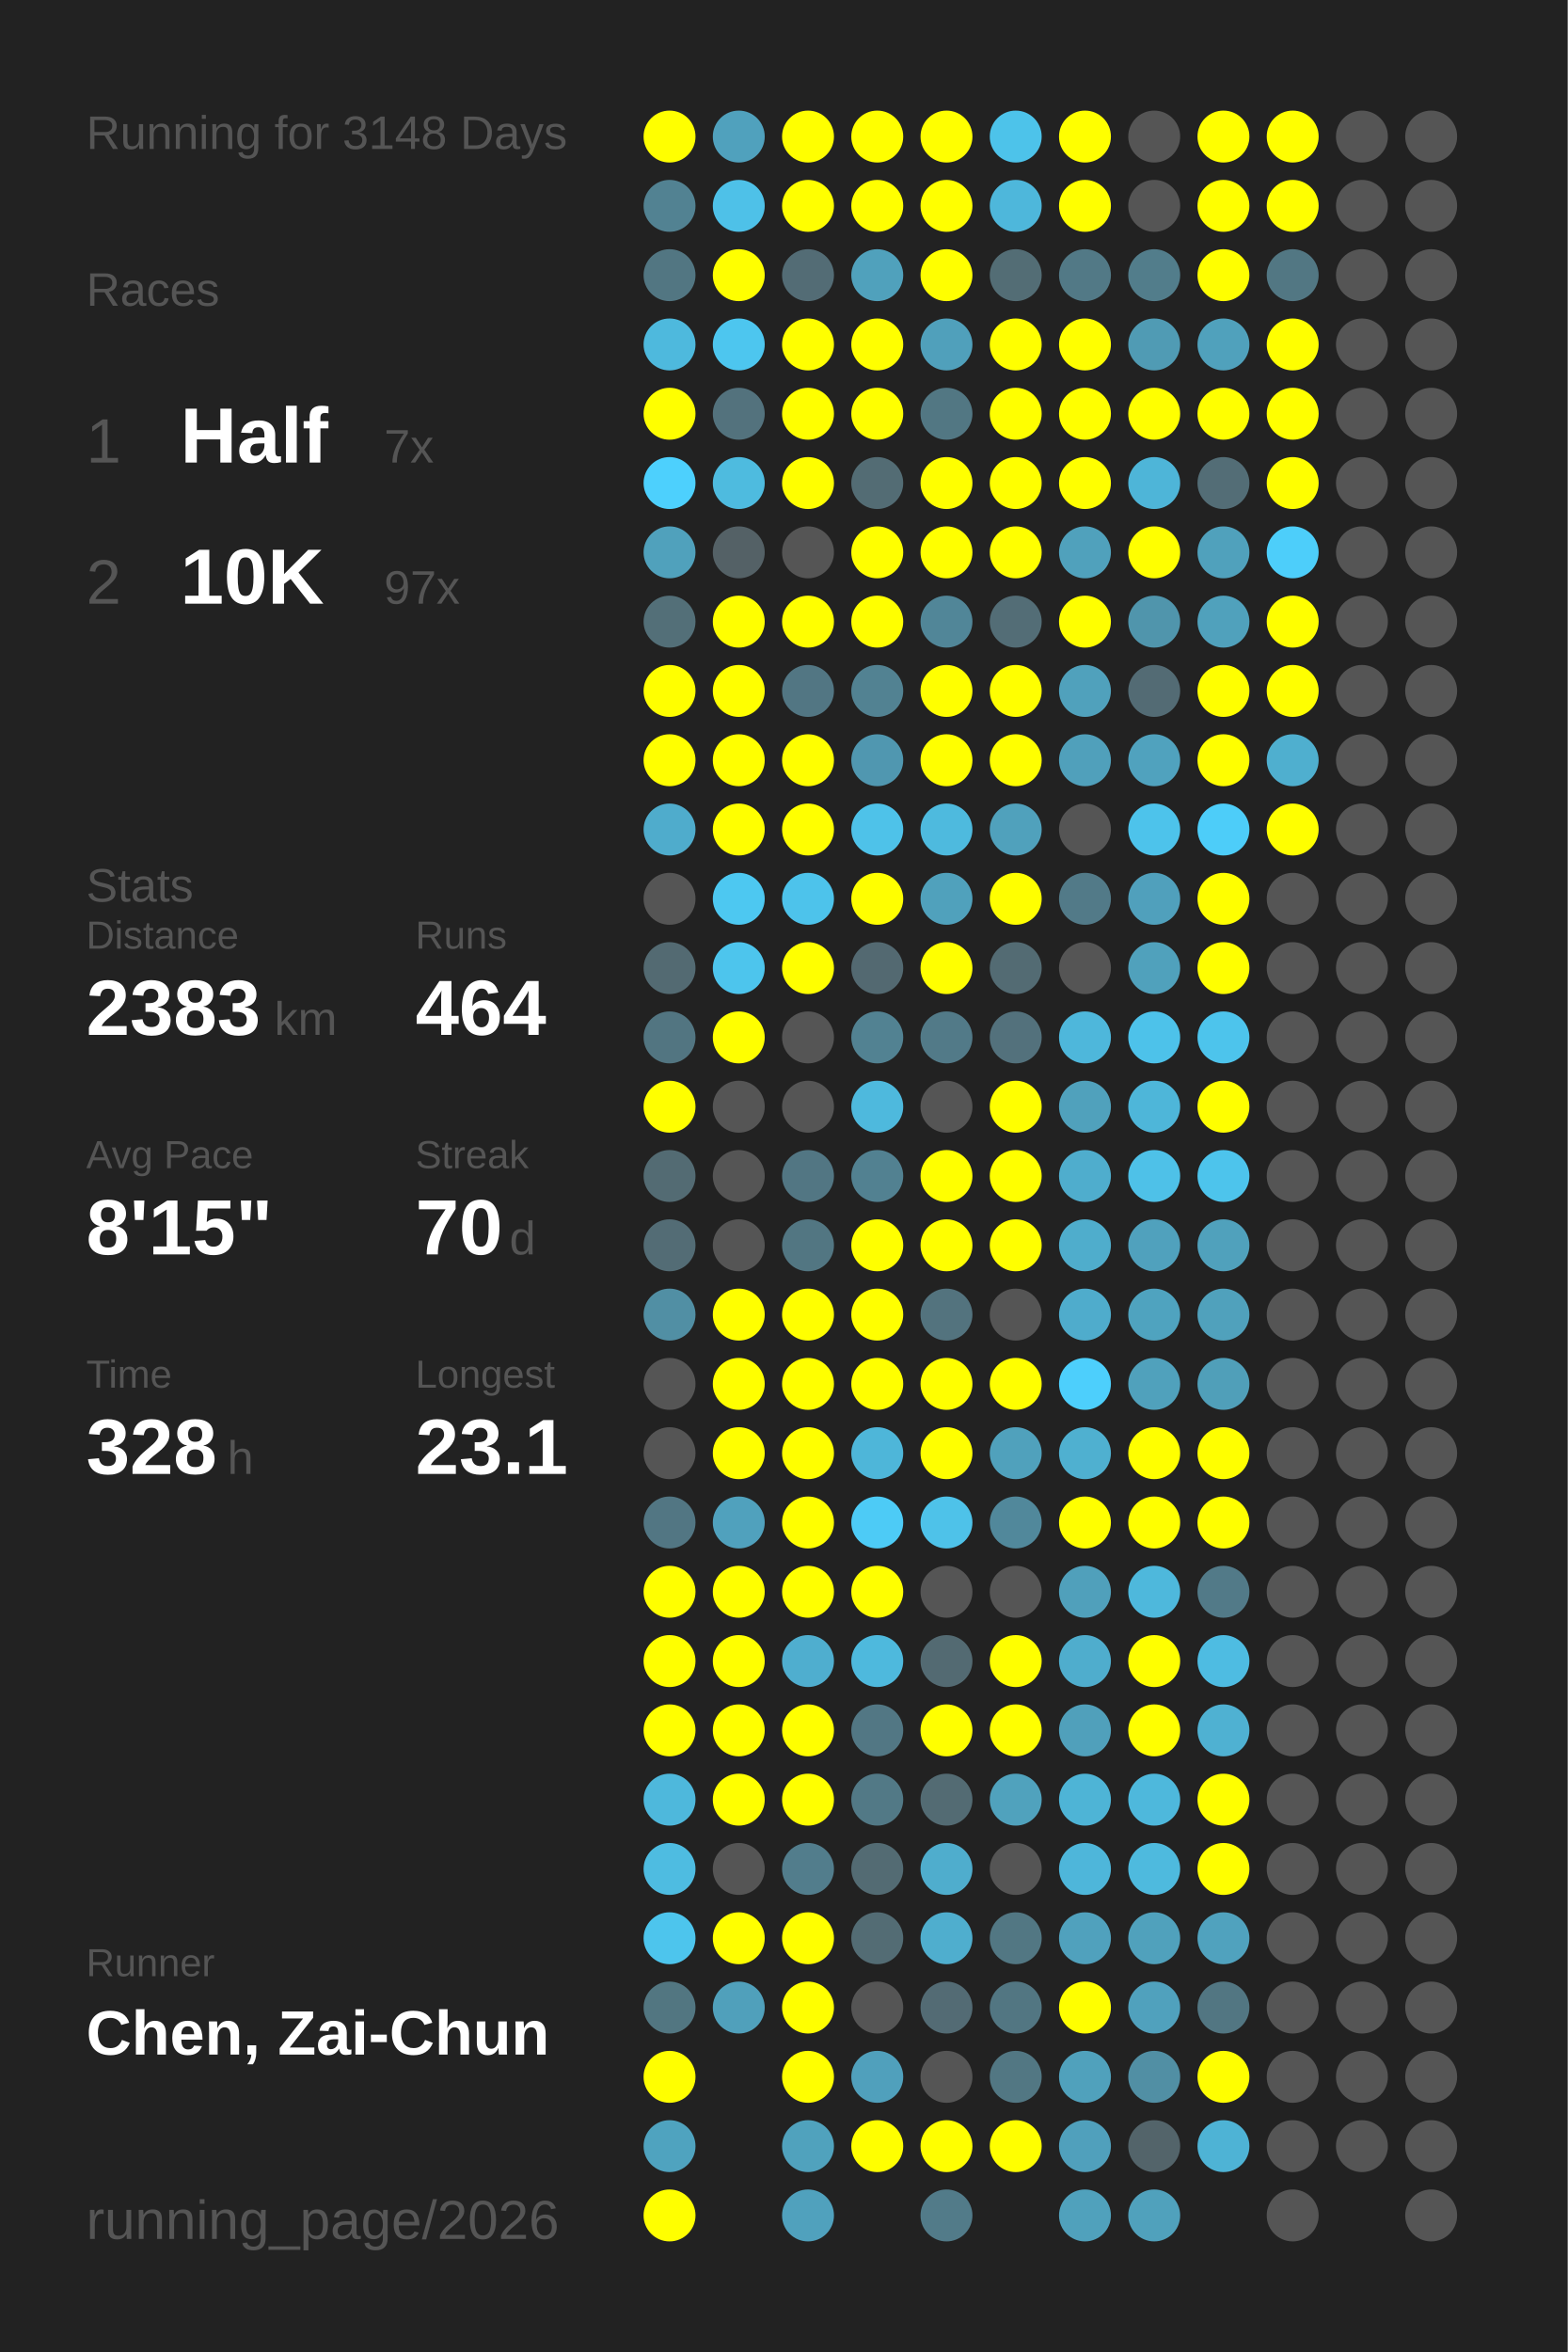
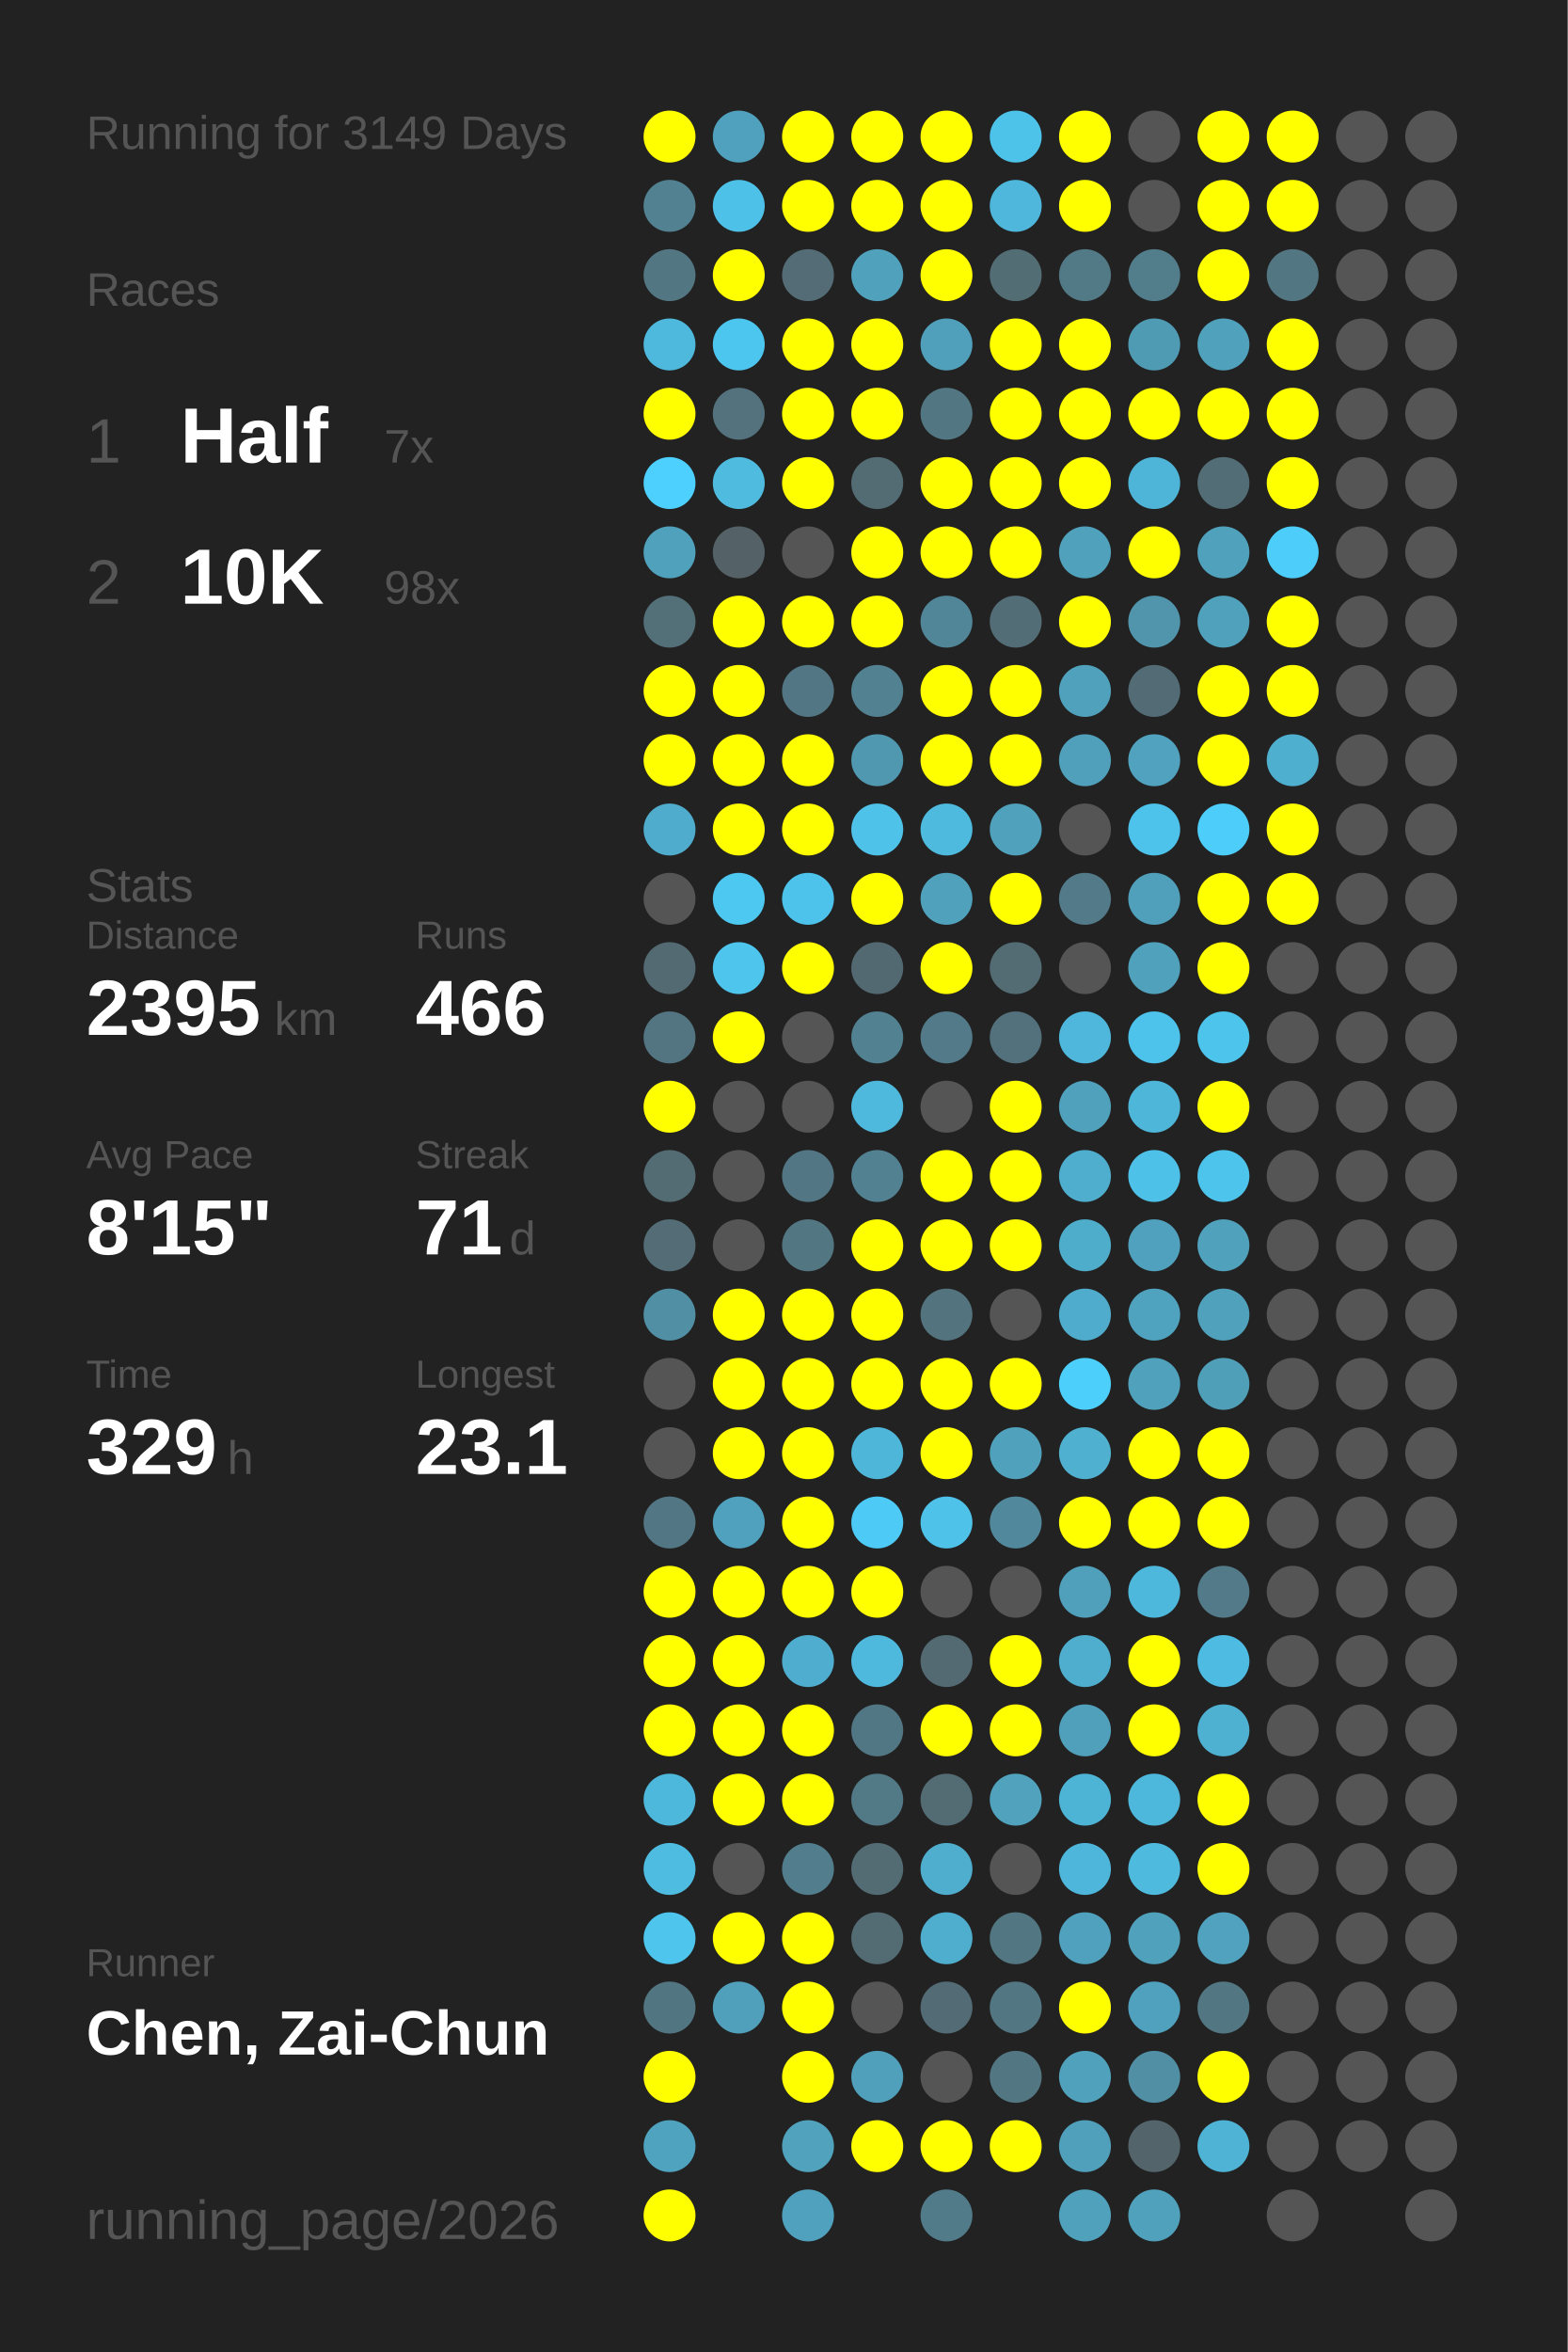
<svg xmlns="http://www.w3.org/2000/svg" baseProfile="full" height="300mm" version="1.1" viewBox="0,0,200,300" width="200mm">
  <defs />
  <rect fill="#222222" height="300" width="200" x="0" y="0" />
-   <text fill="#555555" style="font-size:6px; font-family:Arial;" x="11" y="19">Running for 3148 Days</text>
+   <text fill="#555555" style="font-size:6px; font-family:Arial;" x="11" y="19">Running for 3149 Days</text>
  <text fill="#555555" style="font-size:6px; font-family:Arial;" x="11" y="39">Races</text>
  <text fill="#555555" style="font-size:8px; font-family:Arial;" x="11" y="59">1</text>
  <text fill="#FFFFFF" style="font-size:10px; font-family:Arial; font-weight:bold;" x="23" y="59">Half</text>
  <text fill="#555555" style="font-size:6px; font-family:Arial;" x="49" y="59">7x</text>
  <text fill="#555555" style="font-size:8px; font-family:Arial;" x="11" y="77">2</text>
  <text fill="#FFFFFF" style="font-size:10px; font-family:Arial; font-weight:bold;" x="23" y="77">10K</text>
-   <text fill="#555555" style="font-size:6px; font-family:Arial;" x="49" y="77">97x</text>
+   <text fill="#555555" style="font-size:6px; font-family:Arial;" x="49" y="77">98x</text>
  <text fill="#555555" style="font-size:6px; font-family:Arial;" x="11" y="115">Stats</text>
  <text fill="#555555" style="font-size:5px; font-family:Arial;" x="11" y="121">Distance</text>
-   <text fill="#FFFFFF" style="font-size:10px; font-family:Arial; font-weight:bold;" x="11" y="132">2383</text>
+   <text fill="#FFFFFF" style="font-size:10px; font-family:Arial; font-weight:bold;" x="11" y="132">2395</text>
  <text fill="#555555" style="font-size:6px; font-family:Arial;" x="35" y="132">km</text>
  <text fill="#555555" style="font-size:5px; font-family:Arial;" x="53" y="121">Runs</text>
-   <text fill="#FFFFFF" style="font-size:10px; font-family:Arial; font-weight:bold;" x="53" y="132">464</text>
+   <text fill="#FFFFFF" style="font-size:10px; font-family:Arial; font-weight:bold;" x="53" y="132">466</text>
  <text fill="#555555" style="font-size:5px; font-family:Arial;" x="11" y="149">Avg Pace</text>
  <text fill="#FFFFFF" style="font-size:10px; font-family:Arial; font-weight:bold;" x="11" y="160">8'15"</text>
  <text fill="#555555" style="font-size:5px; font-family:Arial;" x="53" y="149">Streak</text>
-   <text fill="#FFFFFF" style="font-size:10px; font-family:Arial; font-weight:bold;" x="53" y="160">70</text>
+   <text fill="#FFFFFF" style="font-size:10px; font-family:Arial; font-weight:bold;" x="53" y="160">71</text>
  <text fill="#555555" style="font-size:6px; font-family:Arial;" x="65" y="160">d</text>
  <text fill="#555555" style="font-size:5px; font-family:Arial;" x="11" y="177">Time</text>
-   <text fill="#FFFFFF" style="font-size:10px; font-family:Arial; font-weight:bold;" x="11" y="188">328</text>
+   <text fill="#FFFFFF" style="font-size:10px; font-family:Arial; font-weight:bold;" x="11" y="188">329</text>
  <text fill="#555555" style="font-size:6px; font-family:Arial;" x="29" y="188">h</text>
  <text fill="#555555" style="font-size:5px; font-family:Arial;" x="53" y="177">Longest</text>
  <text fill="#FFFFFF" style="font-size:10px; font-family:Arial; font-weight:bold;" x="53" y="188">23.1</text>
  <text fill="#555555" style="font-size:5px; font-family:Arial;" x="11" y="252.065">Runner</text>
  <text fill="#FFFFFF" style="font-size:8px; font-family:Arial; font-weight:bold;" x="11" y="262.065">Chen, Zai-Chun</text>
  <text fill="#555555" style="font-size:7px; font-family:Arial;" x="11" y="285.581">running_page/2026</text>
  <circle cx="85.417" cy="17.419" fill="#FFFF00" r="3.312" />
  <circle cx="85.417" cy="26.258" fill="#528292" r="3.312" />
  <circle cx="85.417" cy="35.097" fill="#527682" r="3.312" />
  <circle cx="85.417" cy="43.935" fill="#4eb9dd" r="3.312" />
  <circle cx="85.417" cy="52.774" fill="#FFFF00" r="3.312" />
  <circle cx="85.417" cy="61.613" fill="#4dd0fd" r="3.312" />
  <circle cx="85.417" cy="70.452" fill="#50a1bc" r="3.312" />
  <circle cx="85.417" cy="79.29" fill="#536f78" r="3.312" />
  <circle cx="85.417" cy="88.129" fill="#FFFF00" r="3.312" />
  <circle cx="85.417" cy="96.968" fill="#FFFF00" r="3.312" />
  <circle cx="85.417" cy="105.806" fill="#4faccc" r="3.312" />
  <circle cx="85.417" cy="114.645" fill="#555555" r="3.312" />
  <circle cx="85.417" cy="123.484" fill="#536a72" r="3.312" />
  <circle cx="85.417" cy="132.323" fill="#527581" r="3.312" />
  <circle cx="85.417" cy="141.161" fill="#FFFF00" r="3.312" />
  <circle cx="85.417" cy="150" fill="#536b73" r="3.312" />
  <circle cx="85.417" cy="158.839" fill="#536c75" r="3.312" />
  <circle cx="85.417" cy="167.677" fill="#518fa4" r="3.312" />
  <circle cx="85.417" cy="176.516" fill="#555555" r="3.312" />
  <circle cx="85.417" cy="185.355" fill="#555555" r="3.312" />
  <circle cx="85.417" cy="194.194" fill="#527683" r="3.312" />
  <circle cx="85.417" cy="203.032" fill="#FFFF00" r="3.312" />
  <circle cx="85.417" cy="211.871" fill="#FFFF00" r="3.312" />
  <circle cx="85.417" cy="220.71" fill="#FFFF00" r="3.312" />
  <circle cx="85.417" cy="229.548" fill="#4eb8dc" r="3.312" />
  <circle cx="85.417" cy="238.387" fill="#4ebce1" r="3.312" />
  <circle cx="85.417" cy="247.226" fill="#4dc5ed" r="3.312" />
  <circle cx="85.417" cy="256.065" fill="#527681" r="3.312" />
  <circle cx="85.417" cy="264.903" fill="#FFFF00" r="3.312" />
  <circle cx="85.417" cy="273.742" fill="#4fa3bf" r="3.312" />
  <circle cx="85.417" cy="282.581" fill="#FFFF00" r="3.312" />
  <circle cx="94.25" cy="17.419" fill="#50a1bd" r="3.312" />
  <circle cx="94.25" cy="26.258" fill="#4ec1e8" r="3.312" />
  <circle cx="94.25" cy="35.097" fill="#FFFF00" r="3.312" />
  <circle cx="94.25" cy="43.935" fill="#4dc6ef" r="3.312" />
  <circle cx="94.25" cy="52.774" fill="#53727d" r="3.312" />
  <circle cx="94.25" cy="61.613" fill="#4ebbdf" r="3.312" />
  <circle cx="94.25" cy="70.452" fill="#546166" r="3.312" />
  <circle cx="94.25" cy="79.29" fill="#FFFF00" r="3.312" />
  <circle cx="94.25" cy="88.129" fill="#FFFF00" r="3.312" />
  <circle cx="94.25" cy="96.968" fill="#FFFF00" r="3.312" />
  <circle cx="94.25" cy="105.806" fill="#FFFF00" r="3.312" />
  <circle cx="94.25" cy="114.645" fill="#4dc8f1" r="3.312" />
  <circle cx="94.25" cy="123.484" fill="#4dc5ed" r="3.312" />
  <circle cx="94.25" cy="132.323" fill="#FFFF00" r="3.312" />
  <circle cx="94.25" cy="141.161" fill="#555555" r="3.312" />
  <circle cx="94.25" cy="150" fill="#555555" r="3.312" />
  <circle cx="94.25" cy="158.839" fill="#555555" r="3.312" />
  <circle cx="94.25" cy="167.677" fill="#FFFF00" r="3.312" />
  <circle cx="94.25" cy="176.516" fill="#FFFF00" r="3.312" />
  <circle cx="94.25" cy="185.355" fill="#FFFF00" r="3.312" />
  <circle cx="94.25" cy="194.194" fill="#50a1bd" r="3.312" />
  <circle cx="94.25" cy="203.032" fill="#FFFF00" r="3.312" />
  <circle cx="94.25" cy="211.871" fill="#FFFF00" r="3.312" />
  <circle cx="94.25" cy="220.71" fill="#FFFF00" r="3.312" />
  <circle cx="94.25" cy="229.548" fill="#FFFF00" r="3.312" />
  <circle cx="94.25" cy="238.387" fill="#555555" r="3.312" />
  <circle cx="94.25" cy="247.226" fill="#FFFF00" r="3.312" />
  <circle cx="94.25" cy="256.065" fill="#50a0bb" r="3.312" />
  <circle cx="103.083" cy="17.419" fill="#FFFF00" r="3.312" />
  <circle cx="103.083" cy="26.258" fill="#FFFF00" r="3.312" />
  <circle cx="103.083" cy="35.097" fill="#536c75" r="3.312" />
  <circle cx="103.083" cy="43.935" fill="#FFFF00" r="3.312" />
  <circle cx="103.083" cy="52.774" fill="#FFFF00" r="3.312" />
  <circle cx="103.083" cy="61.613" fill="#FFFF00" r="3.312" />
  <circle cx="103.083" cy="70.452" fill="#555555" r="3.312" />
  <circle cx="103.083" cy="79.29" fill="#FFFF00" r="3.312" />
  <circle cx="103.083" cy="88.129" fill="#527683" r="3.312" />
  <circle cx="103.083" cy="96.968" fill="#FFFF00" r="3.312" />
  <circle cx="103.083" cy="105.806" fill="#FFFF00" r="3.312" />
  <circle cx="103.083" cy="114.645" fill="#4dc3eb" r="3.312" />
  <circle cx="103.083" cy="123.484" fill="#FFFF00" r="3.312" />
  <circle cx="103.083" cy="132.323" fill="#555555" r="3.312" />
  <circle cx="103.083" cy="141.161" fill="#555555" r="3.312" />
  <circle cx="103.083" cy="150" fill="#527683" r="3.312" />
  <circle cx="103.083" cy="158.839" fill="#527682" r="3.312" />
  <circle cx="103.083" cy="167.677" fill="#FFFF00" r="3.312" />
  <circle cx="103.083" cy="176.516" fill="#FFFF00" r="3.312" />
  <circle cx="103.083" cy="185.355" fill="#FFFF00" r="3.312" />
  <circle cx="103.083" cy="194.194" fill="#FFFF00" r="3.312" />
  <circle cx="103.083" cy="203.032" fill="#FFFF00" r="3.312" />
  <circle cx="103.083" cy="211.871" fill="#4faecf" r="3.312" />
  <circle cx="103.083" cy="220.71" fill="#FFFF00" r="3.312" />
  <circle cx="103.083" cy="229.548" fill="#FFFF00" r="3.312" />
  <circle cx="103.083" cy="238.387" fill="#527d8c" r="3.312" />
  <circle cx="103.083" cy="247.226" fill="#FFFF00" r="3.312" />
  <circle cx="103.083" cy="256.065" fill="#FFFF00" r="3.312" />
  <circle cx="103.083" cy="264.903" fill="#FFFF00" r="3.312" />
  <circle cx="103.083" cy="273.742" fill="#50a2bd" r="3.312" />
  <circle cx="103.083" cy="282.581" fill="#50a1bd" r="3.312" />
  <circle cx="111.917" cy="17.419" fill="#FFFF00" r="3.312" />
  <circle cx="111.917" cy="26.258" fill="#FFFF00" r="3.312" />
  <circle cx="111.917" cy="35.097" fill="#50a1bc" r="3.312" />
  <circle cx="111.917" cy="43.935" fill="#FFFF00" r="3.312" />
  <circle cx="111.917" cy="52.774" fill="#FFFF00" r="3.312" />
  <circle cx="111.917" cy="61.613" fill="#536c74" r="3.312" />
  <circle cx="111.917" cy="70.452" fill="#FFFF00" r="3.312" />
  <circle cx="111.917" cy="79.29" fill="#FFFF00" r="3.312" />
  <circle cx="111.917" cy="88.129" fill="#528292" r="3.312" />
  <circle cx="111.917" cy="96.968" fill="#5097b0" r="3.312" />
  <circle cx="111.917" cy="105.806" fill="#4ec2e9" r="3.312" />
  <circle cx="111.917" cy="114.645" fill="#FFFF00" r="3.312" />
  <circle cx="111.917" cy="123.484" fill="#536971" r="3.312" />
  <circle cx="111.917" cy="132.323" fill="#528292" r="3.312" />
  <circle cx="111.917" cy="141.161" fill="#4eb9dd" r="3.312" />
  <circle cx="111.917" cy="150" fill="#528191" r="3.312" />
  <circle cx="111.917" cy="158.839" fill="#FFFF00" r="3.312" />
  <circle cx="111.917" cy="167.677" fill="#FFFF00" r="3.312" />
  <circle cx="111.917" cy="176.516" fill="#FFFF00" r="3.312" />
  <circle cx="111.917" cy="185.355" fill="#4eb6d9" r="3.312" />
  <circle cx="111.917" cy="194.194" fill="#4dcbf6" r="3.312" />
  <circle cx="111.917" cy="203.032" fill="#FFFF00" r="3.312" />
  <circle cx="111.917" cy="211.871" fill="#4eb9dd" r="3.312" />
  <circle cx="111.917" cy="220.71" fill="#527784" r="3.312" />
  <circle cx="111.917" cy="229.548" fill="#527986" r="3.312" />
  <circle cx="111.917" cy="238.387" fill="#536b73" r="3.312" />
  <circle cx="111.917" cy="247.226" fill="#536c74" r="3.312" />
  <circle cx="111.917" cy="256.065" fill="#555555" r="3.312" />
  <circle cx="111.917" cy="264.903" fill="#50a0bc" r="3.312" />
  <circle cx="111.917" cy="273.742" fill="#FFFF00" r="3.312" />
  <circle cx="120.75" cy="17.419" fill="#FFFF00" r="3.312" />
  <circle cx="120.75" cy="26.258" fill="#FFFF00" r="3.312" />
  <circle cx="120.75" cy="35.097" fill="#FFFF00" r="3.312" />
  <circle cx="120.75" cy="43.935" fill="#50a0bb" r="3.312" />
  <circle cx="120.75" cy="52.774" fill="#527783" r="3.312" />
  <circle cx="120.75" cy="61.613" fill="#FFFF00" r="3.312" />
  <circle cx="120.75" cy="70.452" fill="#FFFF00" r="3.312" />
  <circle cx="120.75" cy="79.29" fill="#518698" r="3.312" />
  <circle cx="120.75" cy="88.129" fill="#FFFF00" r="3.312" />
  <circle cx="120.75" cy="96.968" fill="#FFFF00" r="3.312" />
  <circle cx="120.75" cy="105.806" fill="#4ebade" r="3.312" />
  <circle cx="120.75" cy="114.645" fill="#50a1bc" r="3.312" />
  <circle cx="120.75" cy="123.484" fill="#FFFF00" r="3.312" />
  <circle cx="120.75" cy="132.323" fill="#527a88" r="3.312" />
  <circle cx="120.75" cy="141.161" fill="#555555" r="3.312" />
  <circle cx="120.75" cy="150" fill="#FFFF00" r="3.312" />
  <circle cx="120.75" cy="158.839" fill="#FFFF00" r="3.312" />
  <circle cx="120.75" cy="167.677" fill="#53737e" r="3.312" />
  <circle cx="120.75" cy="176.516" fill="#FFFF00" r="3.312" />
  <circle cx="120.75" cy="185.355" fill="#FFFF00" r="3.312" />
  <circle cx="120.75" cy="194.194" fill="#4ec2e9" r="3.312" />
  <circle cx="120.75" cy="203.032" fill="#555555" r="3.312" />
  <circle cx="120.75" cy="211.871" fill="#536a72" r="3.312" />
  <circle cx="120.75" cy="220.71" fill="#FFFF00" r="3.312" />
  <circle cx="120.75" cy="229.548" fill="#536b73" r="3.312" />
  <circle cx="120.75" cy="238.387" fill="#4fadcd" r="3.312" />
  <circle cx="120.75" cy="247.226" fill="#4faece" r="3.312" />
  <circle cx="120.75" cy="256.065" fill="#536b74" r="3.312" />
  <circle cx="120.75" cy="264.903" fill="#555555" r="3.312" />
  <circle cx="120.75" cy="273.742" fill="#FFFF00" r="3.312" />
  <circle cx="120.75" cy="282.581" fill="#527b89" r="3.312" />
  <circle cx="129.583" cy="17.419" fill="#4dc3ea" r="3.312" />
  <circle cx="129.583" cy="26.258" fill="#4eb7db" r="3.312" />
  <circle cx="129.583" cy="35.097" fill="#536d75" r="3.312" />
  <circle cx="129.583" cy="43.935" fill="#FFFF00" r="3.312" />
  <circle cx="129.583" cy="52.774" fill="#FFFF00" r="3.312" />
  <circle cx="129.583" cy="61.613" fill="#FFFF00" r="3.312" />
  <circle cx="129.583" cy="70.452" fill="#FFFF00" r="3.312" />
  <circle cx="129.583" cy="79.29" fill="#536d76" r="3.312" />
  <circle cx="129.583" cy="88.129" fill="#FFFF00" r="3.312" />
  <circle cx="129.583" cy="96.968" fill="#FFFF00" r="3.312" />
  <circle cx="129.583" cy="105.806" fill="#50a1bc" r="3.312" />
  <circle cx="129.583" cy="114.645" fill="#FFFF00" r="3.312" />
  <circle cx="129.583" cy="123.484" fill="#536b73" r="3.312" />
  <circle cx="129.583" cy="132.323" fill="#53717c" r="3.312" />
  <circle cx="129.583" cy="141.161" fill="#FFFF00" r="3.312" />
  <circle cx="129.583" cy="150" fill="#FFFF00" r="3.312" />
  <circle cx="129.583" cy="158.839" fill="#FFFF00" r="3.312" />
  <circle cx="129.583" cy="167.677" fill="#555555" r="3.312" />
  <circle cx="129.583" cy="176.516" fill="#FFFF00" r="3.312" />
  <circle cx="129.583" cy="185.355" fill="#50a1bc" r="3.312" />
  <circle cx="129.583" cy="194.194" fill="#51889b" r="3.312" />
  <circle cx="129.583" cy="203.032" fill="#555555" r="3.312" />
  <circle cx="129.583" cy="211.871" fill="#FFFF00" r="3.312" />
  <circle cx="129.583" cy="220.71" fill="#FFFF00" r="3.312" />
  <circle cx="129.583" cy="229.548" fill="#50a2bd" r="3.312" />
  <circle cx="129.583" cy="238.387" fill="#555555" r="3.312" />
  <circle cx="129.583" cy="247.226" fill="#527783" r="3.312" />
  <circle cx="129.583" cy="256.065" fill="#527682" r="3.312" />
  <circle cx="129.583" cy="264.903" fill="#527783" r="3.312" />
  <circle cx="129.583" cy="273.742" fill="#FFFF00" r="3.312" />
  <circle cx="138.417" cy="17.419" fill="#FFFF00" r="3.312" />
  <circle cx="138.417" cy="26.258" fill="#FFFF00" r="3.312" />
  <circle cx="138.417" cy="35.097" fill="#527986" r="3.312" />
  <circle cx="138.417" cy="43.935" fill="#FFFF00" r="3.312" />
  <circle cx="138.417" cy="52.774" fill="#FFFF00" r="3.312" />
  <circle cx="138.417" cy="61.613" fill="#FFFF00" r="3.312" />
  <circle cx="138.417" cy="70.452" fill="#50a1bc" r="3.312" />
  <circle cx="138.417" cy="79.29" fill="#FFFF00" r="3.312" />
  <circle cx="138.417" cy="88.129" fill="#50a1bc" r="3.312" />
  <circle cx="138.417" cy="96.968" fill="#50a0bb" r="3.312" />
  <circle cx="138.417" cy="105.806" fill="#555555" r="3.312" />
  <circle cx="138.417" cy="114.645" fill="#527a88" r="3.312" />
  <circle cx="138.417" cy="123.484" fill="#555555" r="3.312" />
  <circle cx="138.417" cy="132.323" fill="#4eb7db" r="3.312" />
  <circle cx="138.417" cy="141.161" fill="#50a1bc" r="3.312" />
  <circle cx="138.417" cy="150" fill="#4fadcd" r="3.312" />
  <circle cx="138.417" cy="158.839" fill="#4fadcc" r="3.312" />
  <circle cx="138.417" cy="167.677" fill="#4faccc" r="3.312" />
  <circle cx="138.417" cy="176.516" fill="#4dcffc" r="3.312" />
  <circle cx="138.417" cy="185.355" fill="#4fb0d0" r="3.312" />
  <circle cx="138.417" cy="194.194" fill="#FFFF00" r="3.312" />
  <circle cx="138.417" cy="203.032" fill="#50a0bb" r="3.312" />
  <circle cx="138.417" cy="211.871" fill="#4fadcd" r="3.312" />
  <circle cx="138.417" cy="220.71" fill="#50a0bb" r="3.312" />
  <circle cx="138.417" cy="229.548" fill="#4eb4d6" r="3.312" />
  <circle cx="138.417" cy="238.387" fill="#4eb6da" r="3.312" />
  <circle cx="138.417" cy="247.226" fill="#50a1bd" r="3.312" />
  <circle cx="138.417" cy="256.065" fill="#FFFF00" r="3.312" />
  <circle cx="138.417" cy="264.903" fill="#50a1bc" r="3.312" />
  <circle cx="138.417" cy="273.742" fill="#50a0bc" r="3.312" />
  <circle cx="138.417" cy="282.581" fill="#50a1bc" r="3.312" />
  <circle cx="147.25" cy="17.419" fill="#555555" r="3.312" />
  <circle cx="147.25" cy="26.258" fill="#555555" r="3.312" />
  <circle cx="147.25" cy="35.097" fill="#527d8b" r="3.312" />
  <circle cx="147.25" cy="43.935" fill="#509bb4" r="3.312" />
  <circle cx="147.25" cy="52.774" fill="#FFFF00" r="3.312" />
  <circle cx="147.25" cy="61.613" fill="#4eb5d8" r="3.312" />
  <circle cx="147.25" cy="70.452" fill="#FFFF00" r="3.312" />
  <circle cx="147.25" cy="79.29" fill="#5095ac" r="3.312" />
  <circle cx="147.25" cy="88.129" fill="#536b74" r="3.312" />
  <circle cx="147.25" cy="96.968" fill="#50a2be" r="3.312" />
  <circle cx="147.25" cy="105.806" fill="#4dc3eb" r="3.312" />
  <circle cx="147.25" cy="114.645" fill="#50a0bc" r="3.312" />
  <circle cx="147.25" cy="123.484" fill="#50a1bc" r="3.312" />
  <circle cx="147.25" cy="132.323" fill="#4dc2ea" r="3.312" />
  <circle cx="147.25" cy="141.161" fill="#4eb6d9" r="3.312" />
  <circle cx="147.25" cy="150" fill="#4ec1e8" r="3.312" />
  <circle cx="147.25" cy="158.839" fill="#50a1bd" r="3.312" />
  <circle cx="147.25" cy="167.677" fill="#4fa3bf" r="3.312" />
  <circle cx="147.25" cy="176.516" fill="#50a1bc" r="3.312" />
  <circle cx="147.25" cy="185.355" fill="#FFFF00" r="3.312" />
  <circle cx="147.25" cy="194.194" fill="#FFFF00" r="3.312" />
  <circle cx="147.25" cy="203.032" fill="#4eb8dc" r="3.312" />
  <circle cx="147.25" cy="211.871" fill="#FFFF00" r="3.312" />
  <circle cx="147.25" cy="220.71" fill="#FFFF00" r="3.312" />
  <circle cx="147.25" cy="229.548" fill="#4eb8dc" r="3.312" />
  <circle cx="147.25" cy="238.387" fill="#4ebade" r="3.312" />
  <circle cx="147.25" cy="247.226" fill="#50a1bc" r="3.312" />
  <circle cx="147.25" cy="256.065" fill="#50a1bd" r="3.312" />
  <circle cx="147.25" cy="264.903" fill="#518fa4" r="3.312" />
  <circle cx="147.25" cy="273.742" fill="#53646a" r="3.312" />
  <circle cx="147.25" cy="282.581" fill="#50a1bc" r="3.312" />
  <circle cx="156.083" cy="17.419" fill="#FFFF00" r="3.312" />
  <circle cx="156.083" cy="26.258" fill="#FFFF00" r="3.312" />
  <circle cx="156.083" cy="35.097" fill="#FFFF00" r="3.312" />
  <circle cx="156.083" cy="43.935" fill="#50a1bc" r="3.312" />
  <circle cx="156.083" cy="52.774" fill="#FFFF00" r="3.312" />
  <circle cx="156.083" cy="61.613" fill="#536d76" r="3.312" />
  <circle cx="156.083" cy="70.452" fill="#50a1bc" r="3.312" />
  <circle cx="156.083" cy="79.29" fill="#50a1bc" r="3.312" />
  <circle cx="156.083" cy="88.129" fill="#FFFF00" r="3.312" />
  <circle cx="156.083" cy="96.968" fill="#FFFF00" r="3.312" />
  <circle cx="156.083" cy="105.806" fill="#4dcdf9" r="3.312" />
  <circle cx="156.083" cy="114.645" fill="#FFFF00" r="3.312" />
  <circle cx="156.083" cy="123.484" fill="#FFFF00" r="3.312" />
  <circle cx="156.083" cy="132.323" fill="#4dc4ec" r="3.312" />
  <circle cx="156.083" cy="141.161" fill="#FFFF00" r="3.312" />
  <circle cx="156.083" cy="150" fill="#4dc4ec" r="3.312" />
  <circle cx="156.083" cy="158.839" fill="#50a1bc" r="3.312" />
  <circle cx="156.083" cy="167.677" fill="#50a1bc" r="3.312" />
  <circle cx="156.083" cy="176.516" fill="#509fb9" r="3.312" />
  <circle cx="156.083" cy="185.355" fill="#FFFF00" r="3.312" />
  <circle cx="156.083" cy="194.194" fill="#FFFF00" r="3.312" />
  <circle cx="156.083" cy="203.032" fill="#527a88" r="3.312" />
  <circle cx="156.083" cy="211.871" fill="#4ebce2" r="3.312" />
  <circle cx="156.083" cy="220.71" fill="#4fb1d2" r="3.312" />
  <circle cx="156.083" cy="229.548" fill="#FFFF00" r="3.312" />
  <circle cx="156.083" cy="238.387" fill="#FFFF00" r="3.312" />
  <circle cx="156.083" cy="247.226" fill="#50a2be" r="3.312" />
  <circle cx="156.083" cy="256.065" fill="#527682" r="3.312" />
  <circle cx="156.083" cy="264.903" fill="#FFFF00" r="3.312" />
  <circle cx="156.083" cy="273.742" fill="#4eb3d5" r="3.312" />
  <circle cx="164.917" cy="17.419" fill="#FFFF00" r="3.312" />
  <circle cx="164.917" cy="26.258" fill="#FFFF00" r="3.312" />
  <circle cx="164.917" cy="35.097" fill="#527783" r="3.312" />
  <circle cx="164.917" cy="43.935" fill="#FFFF00" r="3.312" />
  <circle cx="164.917" cy="52.774" fill="#FFFF00" r="3.312" />
  <circle cx="164.917" cy="61.613" fill="#FFFF00" r="3.312" />
  <circle cx="164.917" cy="70.452" fill="#4dcefa" r="3.312" />
  <circle cx="164.917" cy="79.29" fill="#FFFF00" r="3.312" />
  <circle cx="164.917" cy="88.129" fill="#FFFF00" r="3.312" />
  <circle cx="164.917" cy="96.968" fill="#4fafcf" r="3.312" />
  <circle cx="164.917" cy="105.806" fill="#FFFF00" r="3.312" />
-   <circle cx="164.917" cy="114.645" fill="#555555" r="3.312" />
+   <circle cx="164.917" cy="114.645" fill="#FFFF00" r="3.312" />
  <circle cx="164.917" cy="123.484" fill="#555555" r="3.312" />
  <circle cx="164.917" cy="132.323" fill="#555555" r="3.312" />
  <circle cx="164.917" cy="141.161" fill="#555555" r="3.312" />
  <circle cx="164.917" cy="150" fill="#555555" r="3.312" />
  <circle cx="164.917" cy="158.839" fill="#555555" r="3.312" />
  <circle cx="164.917" cy="167.677" fill="#555555" r="3.312" />
  <circle cx="164.917" cy="176.516" fill="#555555" r="3.312" />
  <circle cx="164.917" cy="185.355" fill="#555555" r="3.312" />
  <circle cx="164.917" cy="194.194" fill="#555555" r="3.312" />
  <circle cx="164.917" cy="203.032" fill="#555555" r="3.312" />
  <circle cx="164.917" cy="211.871" fill="#555555" r="3.312" />
  <circle cx="164.917" cy="220.71" fill="#555555" r="3.312" />
  <circle cx="164.917" cy="229.548" fill="#555555" r="3.312" />
  <circle cx="164.917" cy="238.387" fill="#555555" r="3.312" />
  <circle cx="164.917" cy="247.226" fill="#555555" r="3.312" />
  <circle cx="164.917" cy="256.065" fill="#555555" r="3.312" />
  <circle cx="164.917" cy="264.903" fill="#555555" r="3.312" />
  <circle cx="164.917" cy="273.742" fill="#555555" r="3.312" />
  <circle cx="164.917" cy="282.581" fill="#555555" r="3.312" />
  <circle cx="173.75" cy="17.419" fill="#555555" r="3.312" />
  <circle cx="173.75" cy="26.258" fill="#555555" r="3.312" />
  <circle cx="173.75" cy="35.097" fill="#555555" r="3.312" />
  <circle cx="173.75" cy="43.935" fill="#555555" r="3.312" />
  <circle cx="173.75" cy="52.774" fill="#555555" r="3.312" />
  <circle cx="173.75" cy="61.613" fill="#555555" r="3.312" />
  <circle cx="173.75" cy="70.452" fill="#555555" r="3.312" />
  <circle cx="173.75" cy="79.29" fill="#555555" r="3.312" />
  <circle cx="173.75" cy="88.129" fill="#555555" r="3.312" />
  <circle cx="173.75" cy="96.968" fill="#555555" r="3.312" />
  <circle cx="173.75" cy="105.806" fill="#555555" r="3.312" />
  <circle cx="173.75" cy="114.645" fill="#555555" r="3.312" />
  <circle cx="173.75" cy="123.484" fill="#555555" r="3.312" />
  <circle cx="173.75" cy="132.323" fill="#555555" r="3.312" />
  <circle cx="173.75" cy="141.161" fill="#555555" r="3.312" />
  <circle cx="173.75" cy="150" fill="#555555" r="3.312" />
  <circle cx="173.75" cy="158.839" fill="#555555" r="3.312" />
  <circle cx="173.75" cy="167.677" fill="#555555" r="3.312" />
  <circle cx="173.75" cy="176.516" fill="#555555" r="3.312" />
  <circle cx="173.75" cy="185.355" fill="#555555" r="3.312" />
  <circle cx="173.75" cy="194.194" fill="#555555" r="3.312" />
  <circle cx="173.75" cy="203.032" fill="#555555" r="3.312" />
  <circle cx="173.75" cy="211.871" fill="#555555" r="3.312" />
  <circle cx="173.75" cy="220.71" fill="#555555" r="3.312" />
  <circle cx="173.75" cy="229.548" fill="#555555" r="3.312" />
  <circle cx="173.75" cy="238.387" fill="#555555" r="3.312" />
  <circle cx="173.75" cy="247.226" fill="#555555" r="3.312" />
  <circle cx="173.75" cy="256.065" fill="#555555" r="3.312" />
  <circle cx="173.75" cy="264.903" fill="#555555" r="3.312" />
  <circle cx="173.75" cy="273.742" fill="#555555" r="3.312" />
  <circle cx="182.583" cy="17.419" fill="#555555" r="3.312" />
  <circle cx="182.583" cy="26.258" fill="#555555" r="3.312" />
  <circle cx="182.583" cy="35.097" fill="#555555" r="3.312" />
  <circle cx="182.583" cy="43.935" fill="#555555" r="3.312" />
  <circle cx="182.583" cy="52.774" fill="#555555" r="3.312" />
  <circle cx="182.583" cy="61.613" fill="#555555" r="3.312" />
  <circle cx="182.583" cy="70.452" fill="#555555" r="3.312" />
  <circle cx="182.583" cy="79.29" fill="#555555" r="3.312" />
  <circle cx="182.583" cy="88.129" fill="#555555" r="3.312" />
  <circle cx="182.583" cy="96.968" fill="#555555" r="3.312" />
  <circle cx="182.583" cy="105.806" fill="#555555" r="3.312" />
  <circle cx="182.583" cy="114.645" fill="#555555" r="3.312" />
  <circle cx="182.583" cy="123.484" fill="#555555" r="3.312" />
  <circle cx="182.583" cy="132.323" fill="#555555" r="3.312" />
  <circle cx="182.583" cy="141.161" fill="#555555" r="3.312" />
  <circle cx="182.583" cy="150" fill="#555555" r="3.312" />
  <circle cx="182.583" cy="158.839" fill="#555555" r="3.312" />
  <circle cx="182.583" cy="167.677" fill="#555555" r="3.312" />
  <circle cx="182.583" cy="176.516" fill="#555555" r="3.312" />
  <circle cx="182.583" cy="185.355" fill="#555555" r="3.312" />
  <circle cx="182.583" cy="194.194" fill="#555555" r="3.312" />
  <circle cx="182.583" cy="203.032" fill="#555555" r="3.312" />
  <circle cx="182.583" cy="211.871" fill="#555555" r="3.312" />
  <circle cx="182.583" cy="220.71" fill="#555555" r="3.312" />
  <circle cx="182.583" cy="229.548" fill="#555555" r="3.312" />
  <circle cx="182.583" cy="238.387" fill="#555555" r="3.312" />
  <circle cx="182.583" cy="247.226" fill="#555555" r="3.312" />
  <circle cx="182.583" cy="256.065" fill="#555555" r="3.312" />
  <circle cx="182.583" cy="264.903" fill="#555555" r="3.312" />
  <circle cx="182.583" cy="273.742" fill="#555555" r="3.312" />
  <circle cx="182.583" cy="282.581" fill="#555555" r="3.312" />
</svg>
